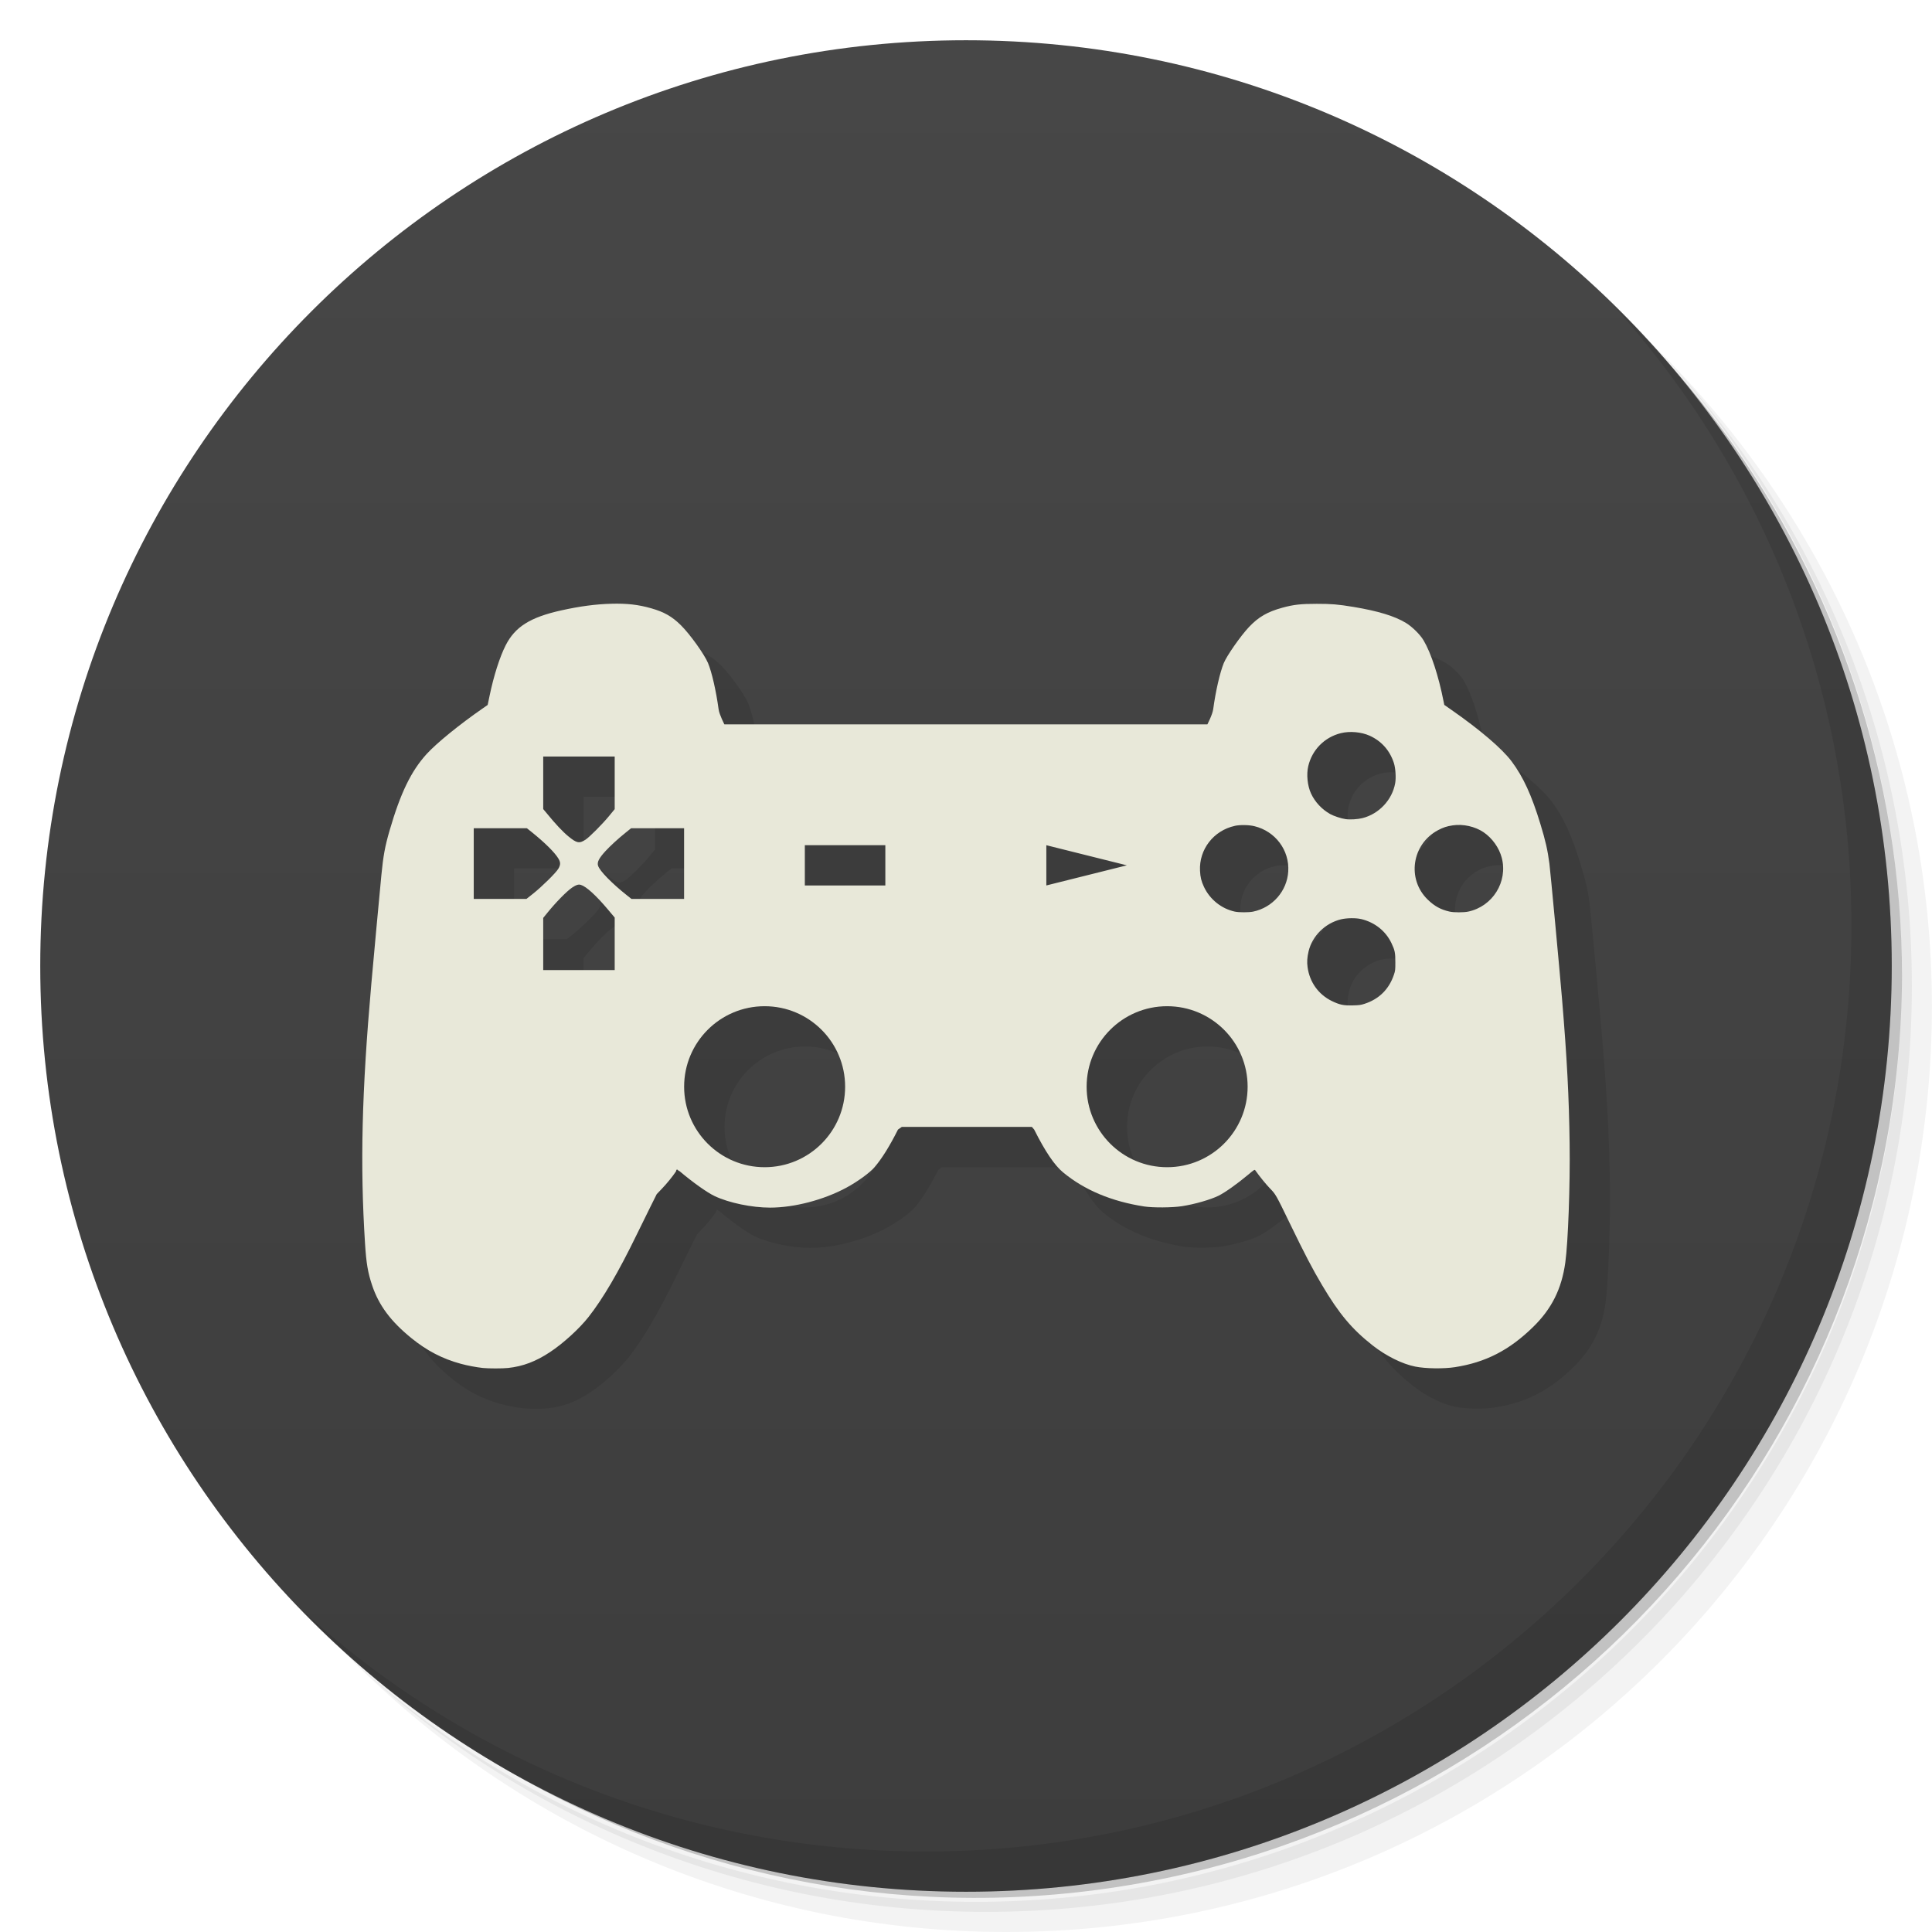
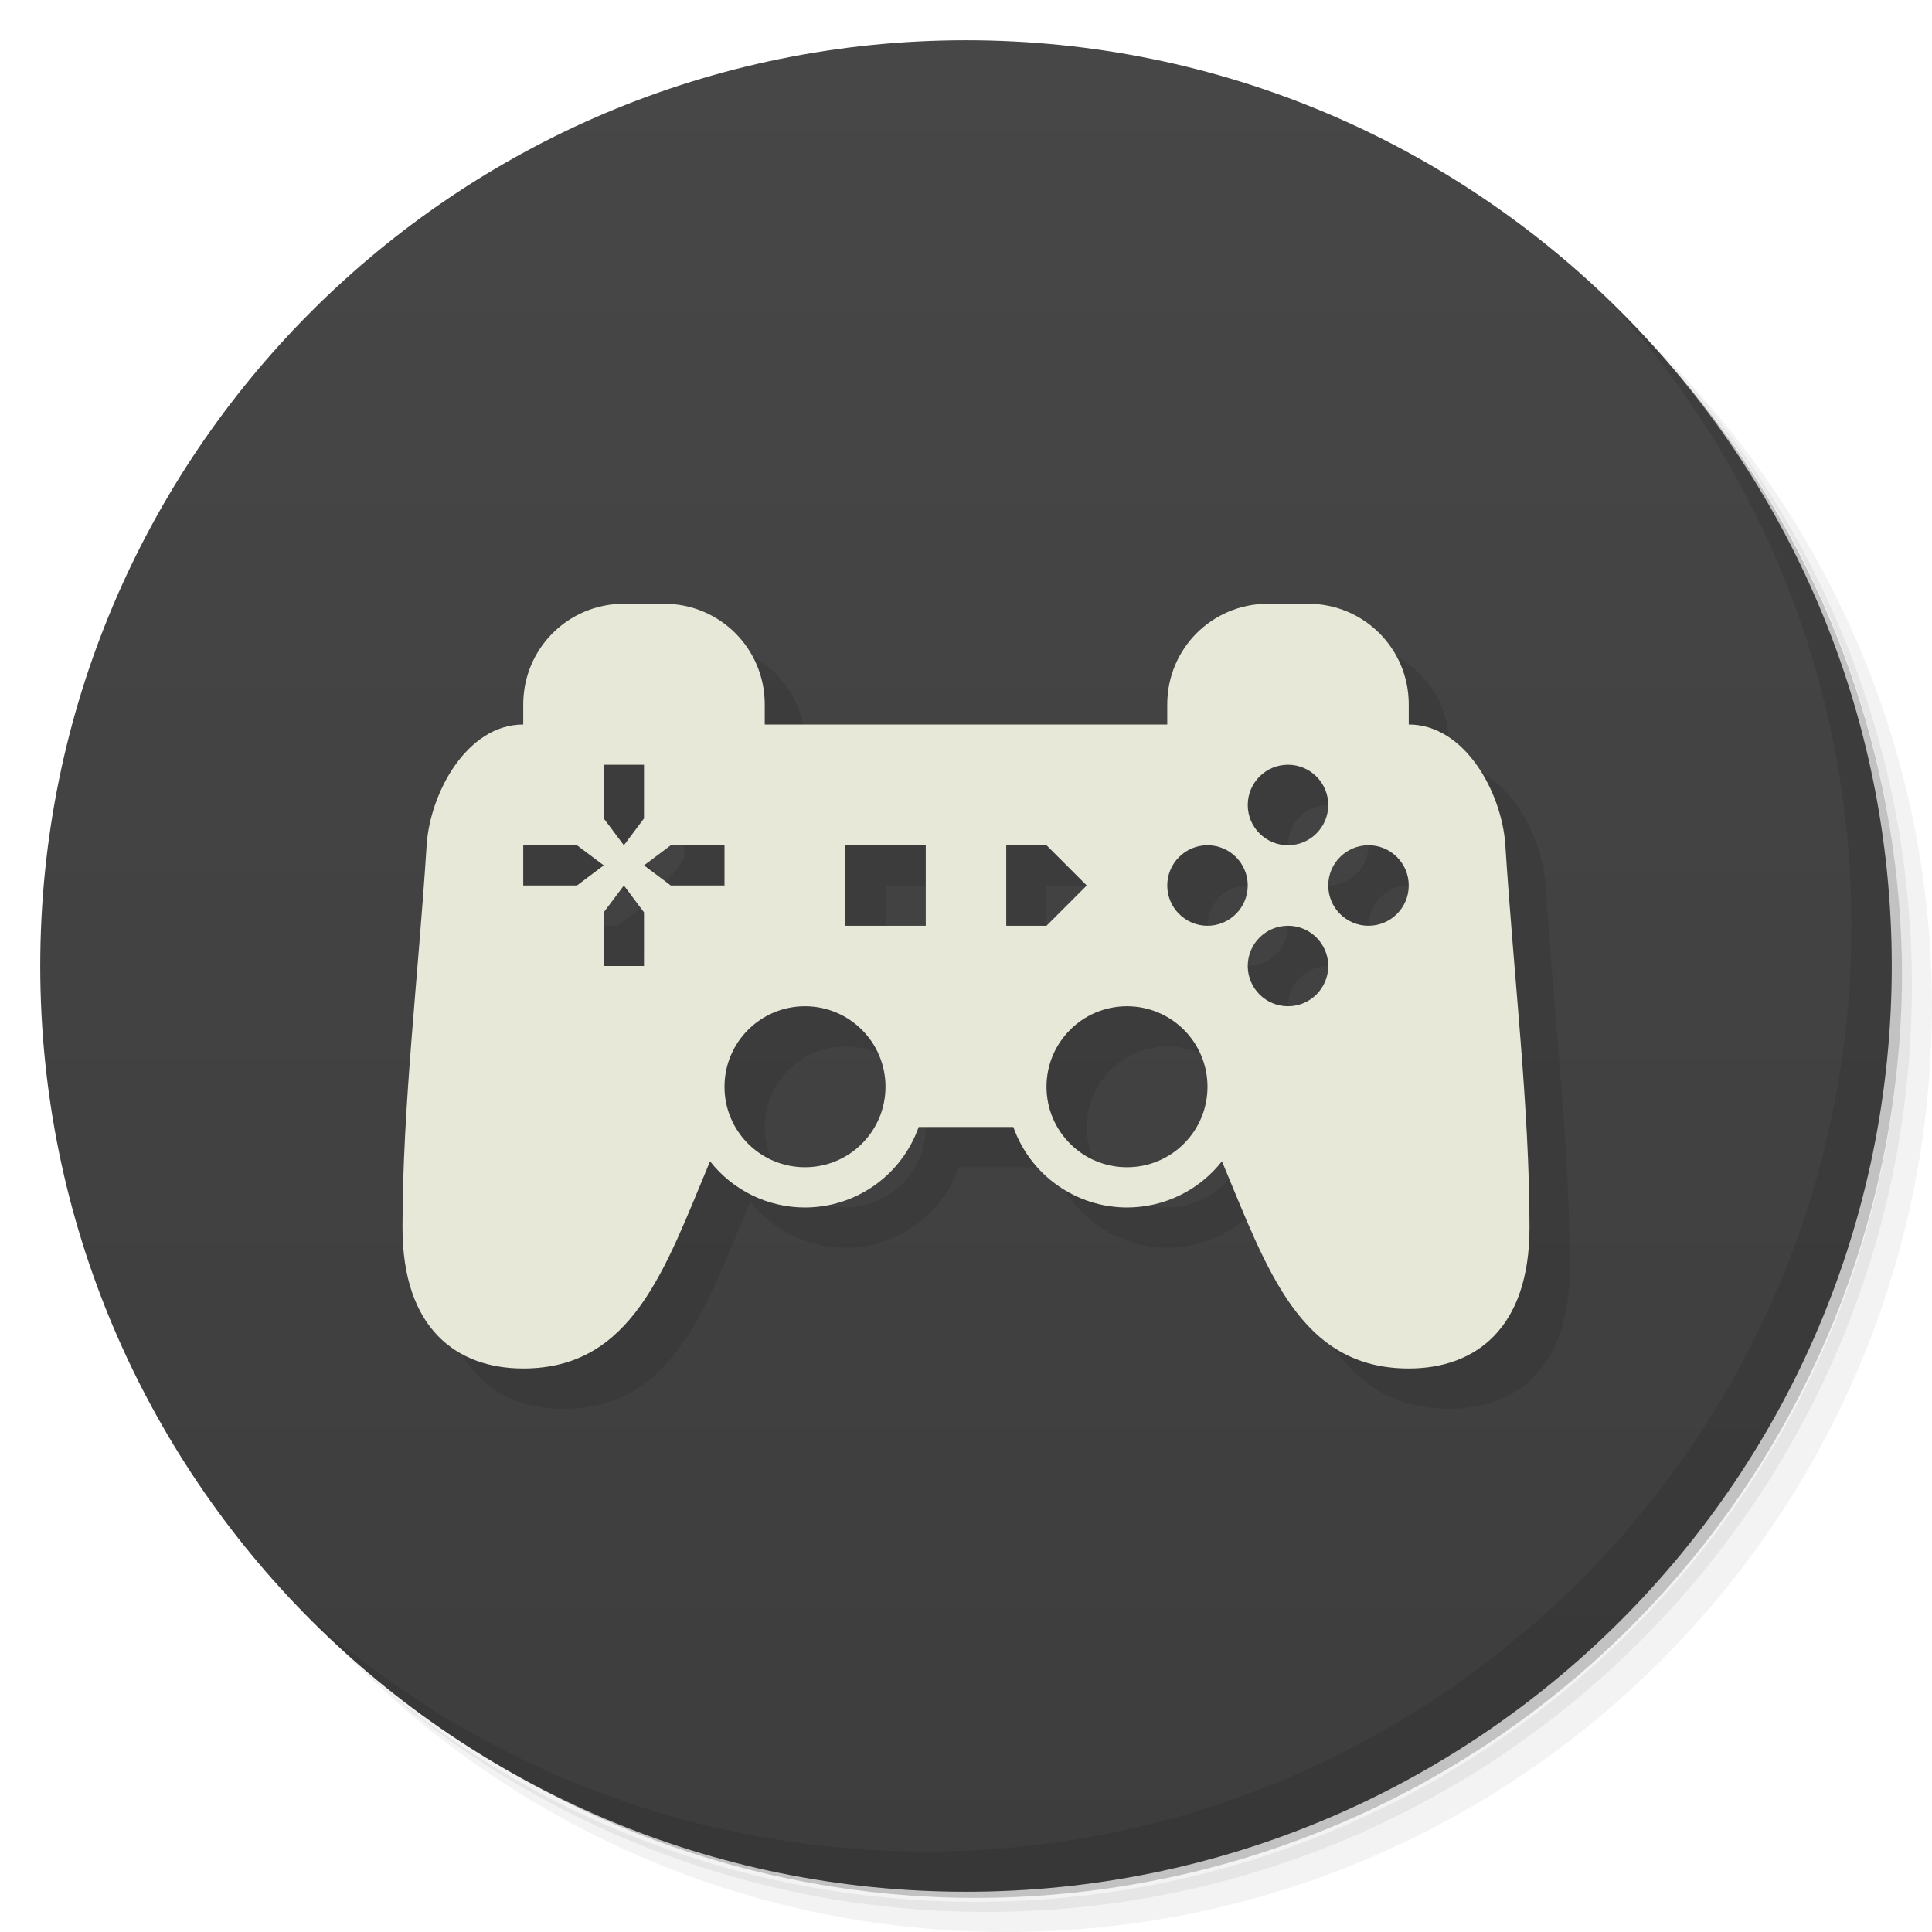
<svg xmlns="http://www.w3.org/2000/svg" viewBox="0 0 48 48">
  <defs>
    <linearGradient id="linearGradient3764" x1="1" x2="47" gradientUnits="userSpaceOnUse" gradientTransform="matrix(0,-1,1,0,-1.5e-6,48)">
      <stop style="stop-color:#3d3d3d;stop-opacity:1" />
      <stop offset="1" style="stop-color:#474747;stop-opacity:1" />
    </linearGradient>
  </defs>
  <g>
    <path d="m 36.31 5 c 5.859 4.062 9.688 10.831 9.688 18.5 c 0 12.426 -10.07 22.5 -22.5 22.5 c -7.669 0 -14.438 -3.828 -18.5 -9.688 c 1.037 1.822 2.306 3.499 3.781 4.969 c 4.085 3.712 9.514 5.969 15.469 5.969 c 12.703 0 23 -10.298 23 -23 c 0 -5.954 -2.256 -11.384 -5.969 -15.469 c -1.469 -1.475 -3.147 -2.744 -4.969 -3.781 z m 4.969 3.781 c 3.854 4.113 6.219 9.637 6.219 15.719 c 0 12.703 -10.297 23 -23 23 c -6.081 0 -11.606 -2.364 -15.719 -6.219 c 4.16 4.144 9.883 6.719 16.219 6.719 c 12.703 0 23 -10.298 23 -23 c 0 -6.335 -2.575 -12.06 -6.719 -16.219 z" style="opacity:0.05" />
    <path d="m 41.28 8.781 c 3.712 4.085 5.969 9.514 5.969 15.469 c 0 12.703 -10.297 23 -23 23 c -5.954 0 -11.384 -2.256 -15.469 -5.969 c 4.113 3.854 9.637 6.219 15.719 6.219 c 12.703 0 23 -10.298 23 -23 c 0 -6.081 -2.364 -11.606 -6.219 -15.719 z" style="opacity:0.1" />
    <path d="m 31.25 2.375 c 8.615 3.154 14.75 11.417 14.75 21.13 c 0 12.426 -10.07 22.5 -22.5 22.5 c -9.708 0 -17.971 -6.135 -21.12 -14.75 a 23 23 0 0 0 44.875 -7 a 23 23 0 0 0 -16 -21.875 z" style="opacity:0.2" />
  </g>
  <g>
    <path d="m 24 1 c 12.703 0 23 10.297 23 23 c 0 12.703 -10.297 23 -23 23 -12.703 0 -23 -10.297 -23 -23 0 -12.703 10.297 -23 23 -23 z" style="fill:url(#linearGradient3764);fill-opacity:1" />
  </g>
  <g>
    <path d="m 40.03 7.531 c 3.712 4.084 5.969 9.514 5.969 15.469 0 12.703 -10.297 23 -23 23 c -5.954 0 -11.384 -2.256 -15.469 -5.969 4.178 4.291 10.01 6.969 16.469 6.969 c 12.703 0 23 -10.298 23 -23 0 -6.462 -2.677 -12.291 -6.969 -16.469 z" style="opacity:0.1" />
  </g>
-   <path d="m 16.187 16 c -0.388 0.01 -0.784 0.063 -1.24 0.164 -0.773 0.171 -1.151 0.408 -1.385 0.869 -0.147 0.289 -0.297 0.759 -0.4 1.256 l -0.047 0.225 -0.123 0.086 c -0.576 0.398 -1.149 0.865 -1.395 1.135 -0.384 0.423 -0.648 0.967 -0.918 1.896 -0.116 0.4 -0.158 0.632 -0.205 1.113 -0.039 0.397 -0.208 2.224 -0.25 2.705 -0.237 2.686 -0.281 4.488 -0.156 6.445 0.031 0.492 0.071 0.727 0.176 1.039 0.167 0.498 0.462 0.895 0.977 1.313 0.388 0.315 0.769 0.512 1.227 0.637 0.166 0.045 0.382 0.086 0.547 0.104 0.145 0.015 0.488 0.015 0.627 0 0.369 -0.04 0.69 -0.161 1.043 -0.395 0.329 -0.217 0.73 -0.584 0.957 -0.873 0.36 -0.459 0.741 -1.109 1.197 -2.047 0.101 -0.207 0.254 -0.519 0.34 -0.691 l 0.156 -0.313 0.127 -0.133 c 0.119 -0.123 0.268 -0.306 0.352 -0.432 0.018 -0.1 0.055 -0.005 0.086 -0.008 0.332 0.281 0.687 0.533 0.873 0.621 0.357 0.169 0.924 0.287 1.379 0.287 0.601 0 1.336 -0.193 1.9 -0.498 0.275 -0.149 0.572 -0.365 0.691 -0.502 0.182 -0.21 0.38 -0.528 0.586 -0.939 l 0.094 -0.066 1.598 0 1.635 0 0.057 0.066 c 0.273 0.545 0.506 0.89 0.721 1.066 0.533 0.439 1.201 0.718 2.01 0.844 0.22 0.034 0.696 0.031 0.938 -0.006 0.316 -0.049 0.715 -0.163 0.914 -0.262 0.164 -0.082 0.461 -0.293 0.736 -0.523 0.154 -0.129 0.157 -0.13 0.176 -0.104 0.106 0.151 0.262 0.342 0.361 0.445 0.148 0.152 0.153 0.164 0.492 0.863 0.382 0.788 0.567 1.141 0.803 1.539 0.422 0.713 0.743 1.097 1.262 1.504 0.33 0.259 0.736 0.46 1.057 0.523 0.256 0.051 0.704 0.057 0.982 0.014 0.765 -0.119 1.354 -0.422 1.943 -0.998 0.462 -0.451 0.71 -0.946 0.801 -1.605 0.069 -0.5 0.121 -1.921 0.107 -2.939 -0.015 -1.174 -0.066 -2.135 -0.189 -3.611 -0.059 -0.708 -0.289 -3.17 -0.313 -3.354 -0.044 -0.338 -0.096 -0.567 -0.223 -0.984 -0.22 -0.723 -0.43 -1.178 -0.717 -1.561 -0.238 -0.317 -0.787 -0.786 -1.504 -1.285 l -0.168 -0.117 -0.018 -0.088 c -0.123 -0.627 -0.31 -1.2 -0.496 -1.514 -0.086 -0.146 -0.283 -0.34 -0.441 -0.436 -0.28 -0.169 -0.685 -0.293 -1.293 -0.395 -0.399 -0.066 -0.55 -0.078 -0.922 -0.078 -0.392 0 -0.572 0.019 -0.852 0.096 -0.374 0.102 -0.595 0.231 -0.832 0.482 -0.207 0.22 -0.551 0.712 -0.625 0.895 -0.095 0.234 -0.202 0.698 -0.262 1.143 -0.019 0.139 -0.142 0.371 -0.145 0.379 l -1 0 -3 0 -4 0 -4 0 c -0.002 -0.008 -0.124 -0.237 -0.143 -0.373 -0.063 -0.461 -0.169 -0.925 -0.264 -1.152 -0.089 -0.214 -0.45 -0.718 -0.674 -0.939 -0.221 -0.218 -0.415 -0.328 -0.736 -0.42 -0.318 -0.091 -0.605 -0.124 -0.996 -0.113 z m 18.492 3.191 c 0.125 0.011 0.248 0.04 0.354 0.088 0.294 0.134 0.499 0.366 0.6 0.676 0.041 0.127 0.058 0.364 0.033 0.502 -0.073 0.415 -0.403 0.766 -0.814 0.869 -0.116 0.029 -0.302 0.041 -0.416 0.025 -0.107 -0.014 -0.292 -0.075 -0.383 -0.125 -0.207 -0.115 -0.381 -0.301 -0.479 -0.514 -0.088 -0.193 -0.116 -0.47 -0.068 -0.676 0.095 -0.406 0.403 -0.719 0.807 -0.82 0.116 -0.029 0.242 -0.036 0.367 -0.025 z m -20.18 0.604 0.887 0 0.889 0 0 0.654 0 0.654 -0.141 0.172 c -0.167 0.203 -0.489 0.526 -0.586 0.588 -0.154 0.099 -0.217 0.086 -0.424 -0.084 -0.139 -0.114 -0.323 -0.31 -0.529 -0.563 l -0.096 -0.115 0 -0.654 z m 22.596 1.711 c 0.257 -0.039 0.554 0.027 0.766 0.17 0.217 0.147 0.389 0.389 0.453 0.637 0.155 0.596 -0.228 1.209 -0.836 1.336 -0.11 0.023 -0.354 0.023 -0.457 0 -0.222 -0.049 -0.379 -0.135 -0.549 -0.301 -0.521 -0.508 -0.392 -1.375 0.256 -1.721 0.126 -0.067 0.218 -0.099 0.367 -0.121 z m -5.414 0.012 c 0.132 -0.029 0.35 -0.025 0.486 0.008 0.522 0.126 0.875 0.597 0.842 1.125 -0.03 0.487 -0.388 0.897 -0.873 0.998 -0.106 0.022 -0.35 0.022 -0.453 0 -0.334 -0.072 -0.621 -0.303 -0.768 -0.615 -0.065 -0.139 -0.09 -0.238 -0.098 -0.4 -0.027 -0.53 0.338 -1 0.863 -1.115 z m -18.908 0.059 0.66 0 0.66 0 0.125 0.1 c 0.322 0.259 0.563 0.498 0.656 0.65 0.059 0.097 0.059 0.157 0 0.258 -0.058 0.099 -0.408 0.444 -0.623 0.615 l -0.168 0.133 -0.654 0 -0.656 0 0 -0.877 z m 3.91 0 0.658 0 0.658 0 0 0.879 0 0.877 -0.654 0 -0.654 0 -0.111 -0.088 c -0.375 -0.297 -0.679 -0.609 -0.719 -0.738 -0.027 -0.088 0.024 -0.187 0.186 -0.363 0.115 -0.125 0.314 -0.308 0.492 -0.451 z m 4.316 0.422 2 0 0 1 -2 0 z m 6 0 2 0.5 -2 0.5 z m -11.654 0.986 c 0.032 -0.01 0.06 -0.009 0.09 0 0.133 0.04 0.371 0.255 0.668 0.607 l 0.172 0.205 0 0.652 0 0.652 -0.889 0 -0.887 0 0 -0.648 0 -0.648 0.1 -0.123 c 0.213 -0.264 0.492 -0.548 0.625 -0.635 0.05 -0.033 0.089 -0.053 0.121 -0.063 z m 19.473 0.848 c 0.342 0.082 0.614 0.298 0.758 0.604 0.082 0.173 0.094 0.237 0.094 0.469 0 0.19 -0.002 0.211 -0.035 0.309 -0.121 0.362 -0.37 0.608 -0.732 0.725 -0.093 0.03 -0.131 0.035 -0.295 0.039 -0.228 0.005 -0.323 -0.016 -0.512 -0.107 -0.335 -0.162 -0.557 -0.471 -0.607 -0.846 -0.017 -0.125 -0.01 -0.24 0.025 -0.389 0.091 -0.384 0.412 -0.702 0.807 -0.797 0.142 -0.034 0.369 -0.037 0.498 -0.006 z m -14.818 2.166 c 1.105 0 2 0.895 2 2 0 1.105 -0.895 2 -2 2 -1.105 0 -2 -0.895 -2 -2 0 -1.105 0.895 -2 2 -2 z m 10 0 c 1.105 0 2 0.895 2 2 0 1.105 -0.895 2 -2 2 -1.105 0 -2 -0.895 -2 -2 0 -1.105 0.895 -2 2 -2 z" style="fill:#000;opacity:0.1;fill-opacity:1" />
-   <path d="m 15.188 15 c -0.388 0.01 -0.784 0.063 -1.24 0.164 -0.773 0.171 -1.151 0.408 -1.385 0.869 -0.147 0.289 -0.297 0.759 -0.4 1.256 l -0.047 0.225 -0.123 0.086 c -0.576 0.398 -1.149 0.865 -1.395 1.135 -0.384 0.423 -0.648 0.967 -0.918 1.896 -0.116 0.4 -0.158 0.632 -0.205 1.113 -0.039 0.397 -0.208 2.224 -0.25 2.705 -0.237 2.686 -0.281 4.488 -0.156 6.445 0.031 0.492 0.071 0.727 0.176 1.039 0.167 0.498 0.462 0.895 0.977 1.313 0.388 0.315 0.769 0.512 1.227 0.637 0.166 0.045 0.382 0.086 0.547 0.104 0.145 0.015 0.488 0.015 0.627 0 0.369 -0.04 0.69 -0.161 1.043 -0.395 0.329 -0.217 0.73 -0.584 0.957 -0.873 0.36 -0.459 0.741 -1.109 1.197 -2.047 0.101 -0.207 0.254 -0.519 0.34 -0.691 l 0.156 -0.313 0.127 -0.133 c 0.119 -0.123 0.268 -0.306 0.352 -0.432 0.018 -0.1 0.055 -0.005 0.086 -0.008 0.332 0.281 0.687 0.533 0.873 0.621 0.357 0.169 0.924 0.287 1.379 0.287 0.601 0 1.336 -0.193 1.9 -0.498 0.275 -0.149 0.572 -0.365 0.691 -0.502 0.182 -0.21 0.38 -0.528 0.586 -0.939 l 0.094 -0.066 1.598 0 l 1.635 0 0.057 0.066 c 0.273 0.545 0.506 0.89 0.721 1.066 0.533 0.439 1.201 0.718 2.01 0.844 0.22 0.034 0.696 0.031 0.938 -0.006 0.316 -0.049 0.715 -0.163 0.914 -0.262 0.164 -0.082 0.461 -0.293 0.736 -0.523 0.154 -0.129 0.157 -0.13 0.176 -0.104 0.106 0.151 0.262 0.342 0.361 0.445 0.148 0.152 0.153 0.164 0.492 0.863 0.382 0.788 0.567 1.141 0.803 1.539 0.422 0.713 0.743 1.097 1.262 1.504 0.33 0.259 0.736 0.46 1.057 0.523 0.256 0.051 0.704 0.057 0.982 0.014 0.765 -0.119 1.354 -0.422 1.943 -0.998 0.462 -0.451 0.71 -0.946 0.801 -1.605 0.069 -0.5 0.121 -1.921 0.107 -2.939 -0.015 -1.174 -0.066 -2.135 -0.189 -3.611 -0.059 -0.708 -0.289 -3.17 -0.313 -3.354 -0.044 -0.338 -0.096 -0.567 -0.223 -0.984 -0.22 -0.723 -0.43 -1.178 -0.717 -1.561 -0.238 -0.317 -0.787 -0.786 -1.504 -1.285 l -0.168 -0.117 -0.018 -0.088 c -0.123 -0.627 -0.31 -1.2 -0.496 -1.514 -0.086 -0.146 -0.283 -0.34 -0.441 -0.436 c -0.28 -0.169 -0.685 -0.293 -1.293 -0.395 -0.399 -0.066 -0.55 -0.078 -0.922 -0.078 -0.392 0 -0.572 0.019 -0.852 0.096 -0.374 0.102 -0.595 0.231 -0.832 0.482 -0.207 0.22 -0.551 0.712 -0.625 0.895 -0.095 0.234 -0.202 0.698 -0.262 1.143 c -0.019 0.139 -0.142 0.371 -0.145 0.379 l -1 0 -3 0 -4 0 -4 0 c -0.002 -0.008 -0.124 -0.237 -0.143 -0.373 -0.063 -0.461 -0.169 -0.925 -0.264 -1.152 -0.089 -0.214 -0.45 -0.718 -0.674 -0.939 -0.221 -0.218 -0.415 -0.328 -0.736 -0.42 -0.318 -0.091 -0.605 -0.124 -0.996 -0.113 m 18.492 3.191 c 0.125 0.011 0.248 0.04 0.354 0.088 0.294 0.134 0.499 0.366 0.6 0.676 0.041 0.127 0.058 0.364 0.033 0.502 -0.073 0.415 -0.403 0.766 -0.814 0.869 -0.116 0.029 -0.302 0.041 -0.416 0.025 -0.107 -0.014 -0.292 -0.075 -0.383 -0.125 -0.207 -0.115 -0.381 -0.301 -0.479 -0.514 -0.088 -0.193 -0.116 -0.47 -0.068 -0.676 0.095 -0.406 0.403 -0.719 0.807 -0.82 0.116 -0.029 0.242 -0.036 0.367 -0.025 z m -20.18 0.604 l 0.887 0 0.889 0 0 0.654 0 0.654 -0.141 0.172 c -0.167 0.203 -0.489 0.526 -0.586 0.588 -0.154 0.099 -0.217 0.086 -0.424 -0.084 -0.139 -0.114 -0.323 -0.31 -0.529 -0.563 l -0.096 -0.115 l 0 -0.654 z m 22.596 1.711 c 0.257 -0.039 0.554 0.027 0.766 0.17 0.217 0.147 0.389 0.389 0.453 0.637 0.155 0.596 -0.228 1.209 -0.836 1.336 -0.11 0.023 -0.354 0.023 -0.457 0 -0.222 -0.049 -0.379 -0.135 -0.549 -0.301 -0.521 -0.508 -0.392 -1.375 0.256 -1.721 0.126 -0.067 0.218 -0.099 0.367 -0.121 z m -5.414 0.012 c 0.132 -0.029 0.35 -0.025 0.486 0.008 0.522 0.126 0.875 0.597 0.842 1.125 -0.03 0.487 -0.388 0.897 -0.873 0.998 -0.106 0.022 -0.35 0.022 -0.453 0 -0.334 -0.072 -0.621 -0.303 -0.768 -0.615 -0.065 -0.139 -0.09 -0.238 -0.098 -0.4 -0.027 -0.53 0.338 -1 0.863 -1.115 z m -18.908 0.059 0.66 0 0.66 0 0.125 0.1 c 0.322 0.259 0.563 0.498 0.656 0.65 0.059 0.097 0.059 0.157 0 0.258 -0.058 0.099 -0.408 0.444 -0.623 0.615 l -0.168 0.133 -0.654 0 -0.656 0 0 -0.877 z m 3.91 0 0.658 0 0.658 0 0 0.879 0 0.877 -0.654 0 -0.654 0 -0.111 -0.088 c -0.375 -0.297 -0.679 -0.609 -0.719 -0.738 -0.027 -0.088 0.024 -0.187 0.186 -0.363 0.115 -0.125 0.314 -0.308 0.492 -0.451 z m 4.316 0.422 l 2 0 0 1 -2 0 z m 6 0 2 0.5 -2 0.5 z m -11.654 0.986 c 0.032 -0.01 0.06 -0.009 0.09 0 0.133 0.04 0.371 0.255 0.668 0.607 l 0.172 0.205 0 0.652 0 0.652 -0.889 0 -0.887 0 0 -0.648 0 -0.648 0.1 -0.123 c 0.213 -0.264 0.492 -0.548 0.625 -0.635 0.05 -0.033 0.089 -0.053 0.121 -0.063 z m 19.473 0.848 c 0.342 0.082 0.614 0.298 0.758 0.604 0.082 0.173 0.094 0.237 0.094 0.469 0 0.19 -0.002 0.211 -0.035 0.309 -0.121 0.362 -0.37 0.608 -0.732 0.725 -0.093 0.03 -0.131 0.035 -0.295 0.039 -0.228 0.005 -0.323 -0.016 -0.512 -0.107 -0.335 -0.162 -0.557 -0.471 -0.607 -0.846 -0.017 -0.125 -0.01 -0.24 0.025 -0.389 0.091 -0.384 0.412 -0.702 0.807 -0.797 0.142 -0.034 0.369 -0.037 0.498 -0.006 z m -14.818 2.166 c 1.105 0 2 0.895 2 2 0 1.105 -0.895 2 -2 2 -1.105 0 -2 -0.895 -2 -2 0 -1.105 0.895 -2 2 -2 z m 10 0 c 1.105 0 2 0.895 2 2 0 1.105 -0.895 2 -2 2 -1.105 0 -2 -0.895 -2 -2 0 -1.105 0.895 -2 2 -2 z" style="fill:#e8e8d9;fill-opacity:1" />
+   <path d="m 16.5 16 c -1.385 0 -2.5 1.115 -2.5 2.5 l 0 0.5 c -1.399 0 -2.318 1.702 -2.4 3 c -0.213 3.334 -0.6 6.5 -0.6 9.5 0 2.5 1.338 3.5 3 3.5 2.71 0 3.518 -2.464 4.641 -5.148 0.568 0.725 1.438 1.148 2.359 1.148 c 1.27 -0.002 2.401 -0.803 2.824 -2 l 2.352 0 c 0.423 1.197 1.554 1.998 2.824 2 0.921 0 1.791 -0.424 2.359 -1.148 c 1.123 2.685 1.931 5.148 4.641 5.148 c 1.662 0 3 -1 3 -3.5 0 -3 -0.387 -6.166 -0.6 -9.5 c -0.083 -1.298 -1 -3 -2.4 -3 l 0 -0.5 c 0 -1.385 -1.115 -2.5 -2.5 -2.5 l -1 0 c -1.385 0 -2.5 1.115 -2.5 2.5 l 0 0.5 -10 0 0 -0.5 c 0 -1.385 -1.115 -2.5 -2.5 -2.5 m -1.5 4 1 0 0 1.334 l -0.5 0.666 -0.5 -0.666 m 17 -1.334 c 0.552 0 1 0.448 1 1 0 0.552 -0.448 1 -1 1 -0.552 0 -1 -0.448 -1 -1 0 -0.552 0.448 -1 1 -1 z m -19 2 1.334 0 0.666 0.5 -0.666 0.5 -1.334 0 m 3.666 -1 1.334 0 0 1 -1.334 0 -0.666 -0.5 m 5 -0.5 l 2 0 0 2 -2 0 z m 4 0 1 0 1 1 -1 1 -1 0 z m 5 0 c 0.552 0 1 0.448 1 1 0 0.552 -0.448 1 -1 1 -0.552 0 -1 -0.448 -1 -1 0 -0.552 0.448 -1 1 -1 z m 4 0 c 0.552 0 1 0.448 1 1 0 0.552 -0.448 1 -1 1 -0.552 0 -1 -0.448 -1 -1 0 -0.552 0.448 -1 1 -1 z m -18.5 1 0.5 0.666 0 1.334 -1 0 0 -1.334 m 17 0.334 c 0.552 0 1 0.448 1 1 0 0.552 -0.448 1 -1 1 -0.552 0 -1 -0.448 -1 -1 0 -0.552 0.448 -1 1 -1 z m -12 2 c 1.105 0 2 0.895 2 2 0 1.105 -0.895 2 -2 2 -1.105 0 -2 -0.895 -2 -2 0 -1.105 0.895 -2 2 -2 z m 8 0 c 1.105 0 2 0.895 2 2 0 1.105 -0.895 2 -2 2 -1.105 0 -2 -0.895 -2 -2 0 -1.105 0.895 -2 2 -2 z" style="fill:#000;opacity:0.1;fill-opacity:1;stroke:none" />
+   <path d="m 15.5 15 c -1.385 0 -2.5 1.115 -2.5 2.5 l 0 0.5 c -1.399 0 -2.318 1.702 -2.4 3 c -0.213 3.334 -0.6 6.5 -0.6 9.5 0 2.5 1.338 3.5 3 3.5 2.71 0 3.518 -2.464 4.641 -5.148 0.568 0.725 1.438 1.148 2.359 1.148 c 1.27 -0.002 2.401 -0.803 2.824 -2 l 2.352 0 c 0.423 1.197 1.554 1.998 2.824 2 0.921 0 1.791 -0.424 2.359 -1.148 c 1.123 2.685 1.931 5.148 4.641 5.148 c 1.662 0 3 -1 3 -3.5 0 -3 -0.387 -6.166 -0.6 -9.5 c -0.083 -1.298 -1 -3 -2.4 -3 l 0 -0.5 c 0 -1.385 -1.115 -2.5 -2.5 -2.5 l -1 0 c -1.385 0 -2.5 1.115 -2.5 2.5 l 0 0.5 -10 0 0 -0.5 c 0 -1.385 -1.115 -2.5 -2.5 -2.5 m -1.5 4 1 0 0 1.334 l -0.5 0.666 -0.5 -0.666 m 17 -1.334 c 0.552 0 1 0.448 1 1 0 0.552 -0.448 1 -1 1 -0.552 0 -1 -0.448 -1 -1 0 -0.552 0.448 -1 1 -1 z m -19 2 1.334 0 0.666 0.5 -0.666 0.5 -1.334 0 m 3.666 -1 1.334 0 0 1 -1.334 0 -0.666 -0.5 m 5 -0.5 l 2 0 0 2 -2 0 z m 4 0 1 0 1 1 -1 1 -1 0 z m 5 0 c 0.552 0 1 0.448 1 1 0 0.552 -0.448 1 -1 1 -0.552 0 -1 -0.448 -1 -1 0 -0.552 0.448 -1 1 -1 z m 4 0 c 0.552 0 1 0.448 1 1 0 0.552 -0.448 1 -1 1 -0.552 0 -1 -0.448 -1 -1 0 -0.552 0.448 -1 1 -1 z m -18.5 1 0.5 0.666 0 1.334 -1 0 0 -1.334 m 17 0.334 c 0.552 0 1 0.448 1 1 0 0.552 -0.448 1 -1 1 -0.552 0 -1 -0.448 -1 -1 0 -0.552 0.448 -1 1 -1 z m -12 2 c 1.105 0 2 0.895 2 2 0 1.105 -0.895 2 -2 2 -1.105 0 -2 -0.895 -2 -2 0 -1.105 0.895 -2 2 -2 z m 8 0 c 1.105 0 2 0.895 2 2 0 1.105 -0.895 2 -2 2 -1.105 0 -2 -0.895 -2 -2 0 -1.105 0.895 -2 2 -2 z" style="fill:#e8e8d9;opacity:1;fill-opacity:1;stroke:none" />
</svg>
